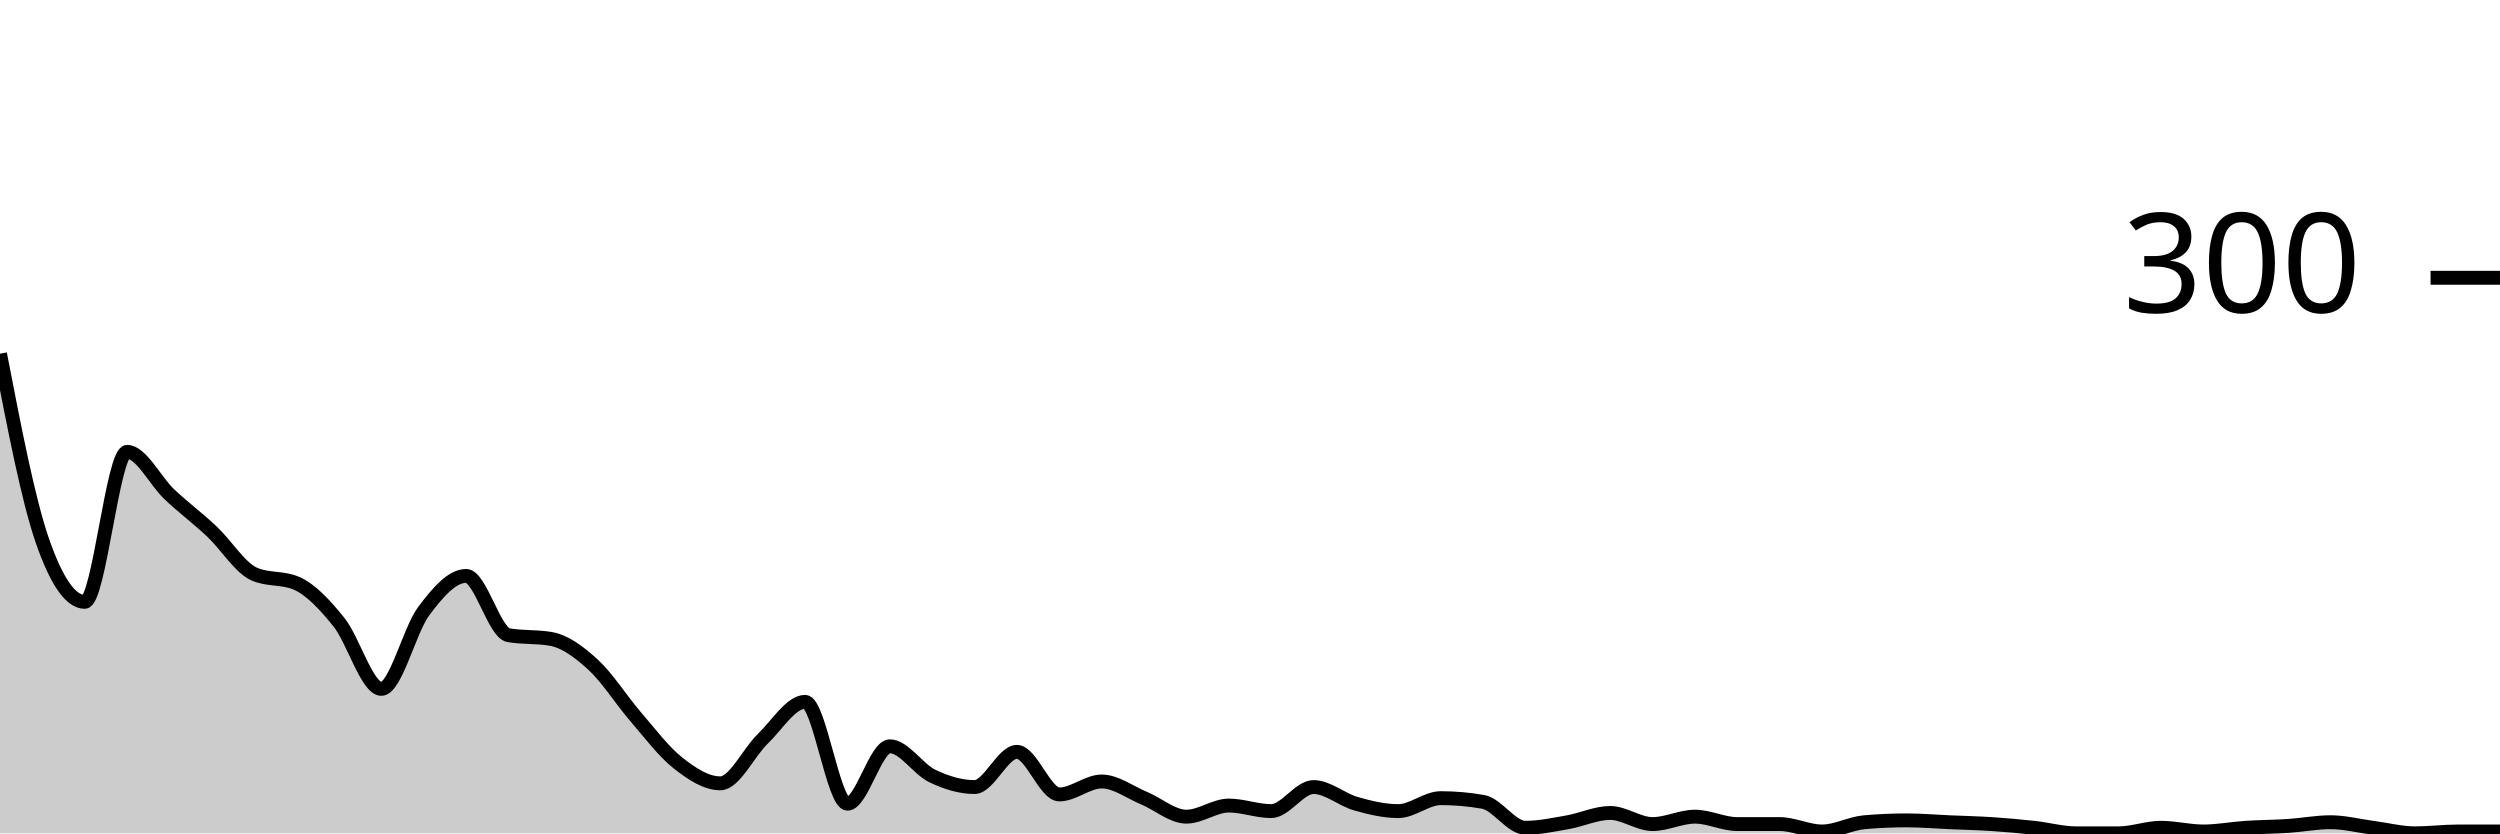
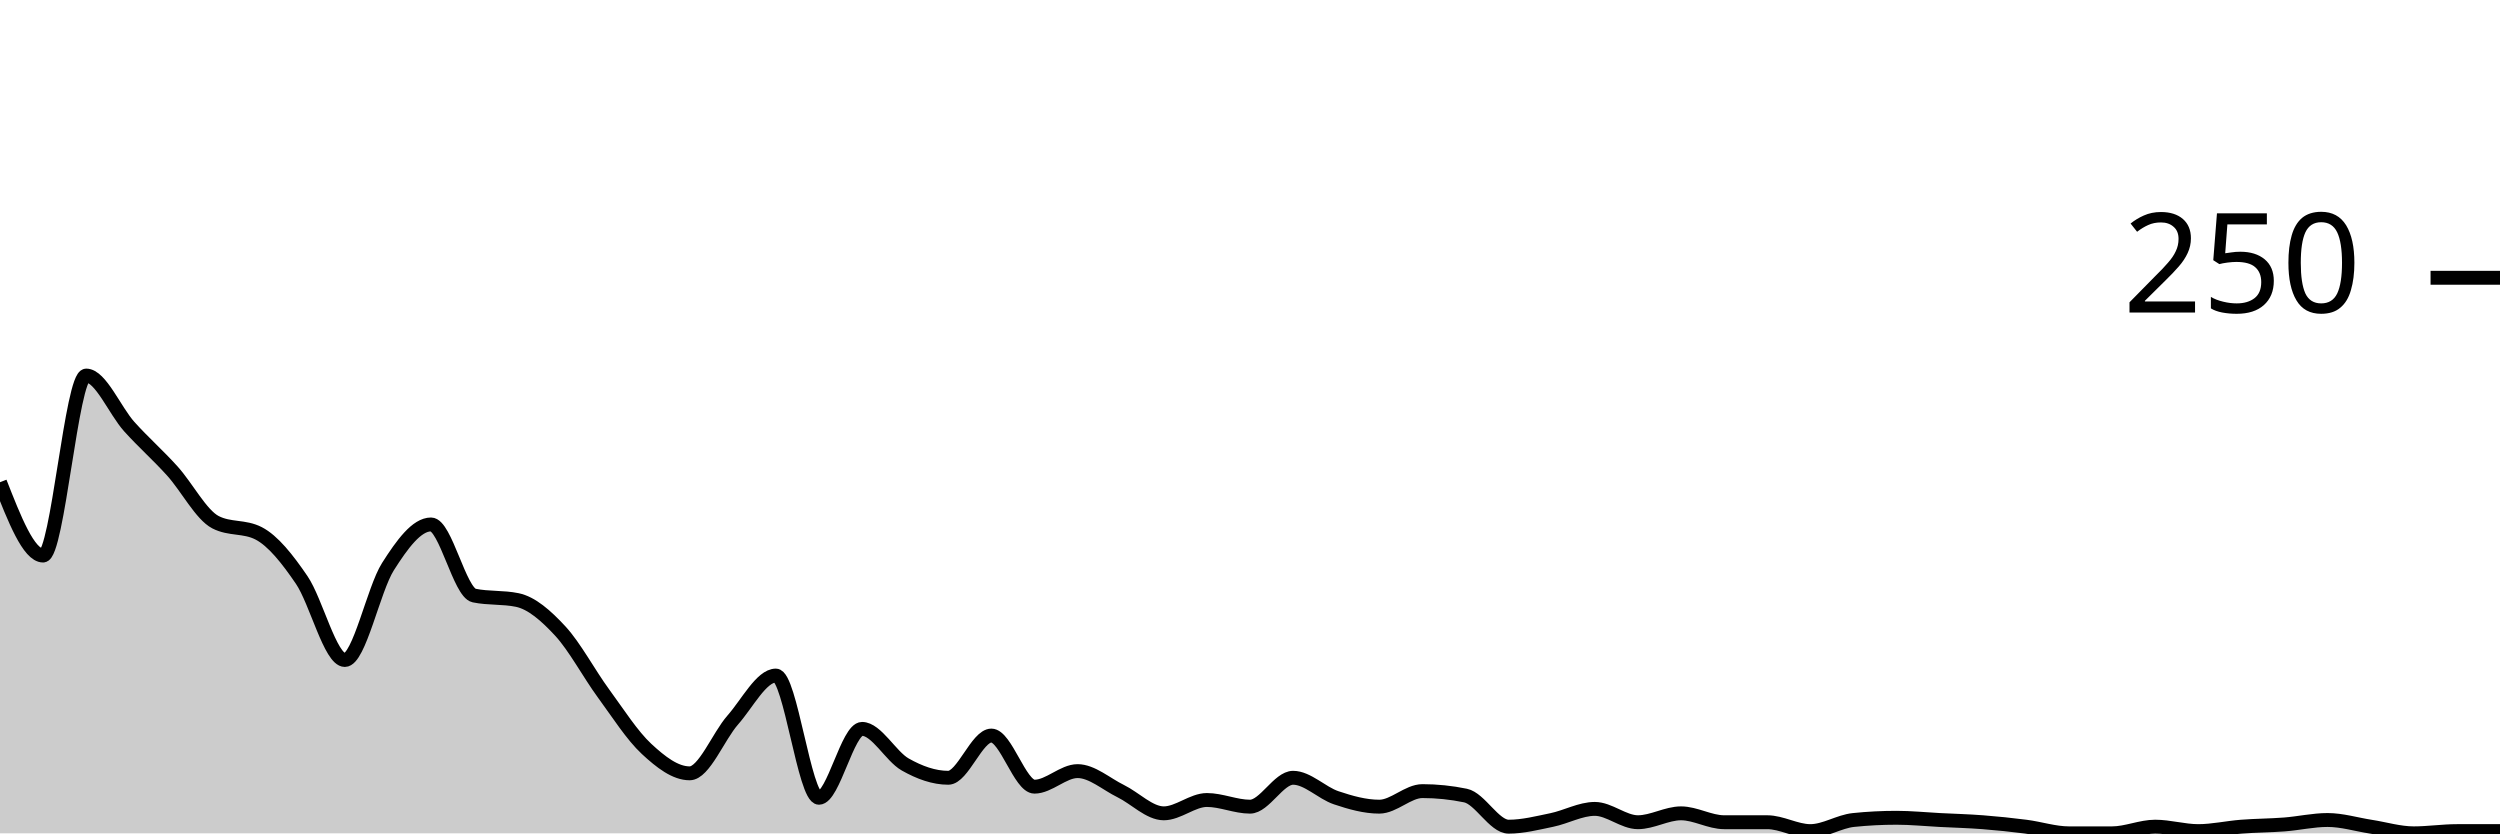
<svg xmlns="http://www.w3.org/2000/svg" viewBox="0 0 180 60">
  <g transform="translate(0,20)">
-     <path class="area" fill="rgba(0, 0, 0, 0.2)" d="M0,5.467C1.017,10.733,2.034,16,3.051,18.933C4.068,21.867,5.085,23.333,6.102,23.333C7.119,23.333,8.136,12.533,9.153,12.533C10.169,12.533,11.186,14.644,12.203,15.6C13.22,16.556,14.237,17.311,15.254,18.267C16.271,19.222,17.288,20.889,18.305,21.333C19.322,21.778,20.339,21.556,21.356,22C22.373,22.444,23.39,23.533,24.407,24.8C25.424,26.067,26.441,29.6,27.458,29.6C28.475,29.6,29.492,25.356,30.508,24C31.525,22.644,32.542,21.467,33.559,21.467C34.576,21.467,35.593,25.556,36.61,25.733C37.627,25.911,38.644,25.822,39.661,26C40.678,26.178,41.695,26.933,42.712,27.867C43.729,28.8,44.746,30.422,45.763,31.6C46.78,32.778,47.797,34.133,48.814,34.933C49.831,35.733,50.847,36.4,51.864,36.4C52.881,36.4,53.898,34.178,54.915,33.2C55.932,32.222,56.949,30.533,57.966,30.533C58.983,30.533,60,37.867,61.017,37.867C62.034,37.867,63.051,33.733,64.068,33.733C65.085,33.733,66.102,35.378,67.119,35.867C68.136,36.356,69.153,36.667,70.169,36.667C71.186,36.667,72.203,34.133,73.22,34.133C74.237,34.133,75.254,37.2,76.271,37.2C77.288,37.2,78.305,36.267,79.322,36.267C80.339,36.267,81.356,37.044,82.373,37.467C83.39,37.889,84.407,38.8,85.424,38.8C86.441,38.8,87.458,38,88.475,38C89.492,38,90.508,38.4,91.525,38.4C92.542,38.4,93.559,36.667,94.576,36.667C95.593,36.667,96.61,37.578,97.627,37.867C98.644,38.156,99.661,38.4,100.678,38.4C101.695,38.4,102.712,37.467,103.729,37.467C104.746,37.467,105.763,37.556,106.78,37.733C107.797,37.911,108.814,39.6,109.831,39.6C110.847,39.6,111.864,39.378,112.881,39.2C113.898,39.022,114.915,38.533,115.932,38.533C116.949,38.533,117.966,39.333,118.983,39.333C120,39.333,121.017,38.8,122.034,38.8C123.051,38.8,124.068,39.333,125.085,39.333C126.102,39.333,127.119,39.333,128.136,39.333C129.153,39.333,130.169,39.867,131.186,39.867C132.203,39.867,133.22,39.289,134.237,39.2C135.254,39.111,136.271,39.067,137.288,39.067C138.305,39.067,139.322,39.156,140.339,39.2C141.356,39.244,142.373,39.267,143.39,39.333C144.407,39.4,145.424,39.489,146.441,39.6C147.458,39.711,148.475,40,149.492,40C150.508,40,151.525,40,152.542,40C153.559,40,154.576,39.6,155.593,39.6C156.61,39.6,157.627,39.867,158.644,39.867C159.661,39.867,160.678,39.667,161.695,39.6C162.712,39.533,163.729,39.533,164.746,39.467C165.763,39.4,166.78,39.2,167.797,39.2C168.814,39.2,169.831,39.467,170.847,39.6C171.864,39.733,172.881,40,173.898,40C174.915,40,175.932,39.867,176.949,39.867C177.966,39.867,178.983,39.867,180,39.867L180,40C178.983,40,177.966,40,176.949,40C175.932,40,174.915,40,173.898,40C172.881,40,171.864,40,170.847,40C169.831,40,168.814,40,167.797,40C166.78,40,165.763,40,164.746,40C163.729,40,162.712,40,161.695,40C160.678,40,159.661,40,158.644,40C157.627,40,156.61,40,155.593,40C154.576,40,153.559,40,152.542,40C151.525,40,150.508,40,149.492,40C148.475,40,147.458,40,146.441,40C145.424,40,144.407,40,143.39,40C142.373,40,141.356,40,140.339,40C139.322,40,138.305,40,137.288,40C136.271,40,135.254,40,134.237,40C133.22,40,132.203,40,131.186,40C130.169,40,129.153,40,128.136,40C127.119,40,126.102,40,125.085,40C124.068,40,123.051,40,122.034,40C121.017,40,120,40,118.983,40C117.966,40,116.949,40,115.932,40C114.915,40,113.898,40,112.881,40C111.864,40,110.847,40,109.831,40C108.814,40,107.797,40,106.78,40C105.763,40,104.746,40,103.729,40C102.712,40,101.695,40,100.678,40C99.661,40,98.644,40,97.627,40C96.61,40,95.593,40,94.576,40C93.559,40,92.542,40,91.525,40C90.508,40,89.492,40,88.475,40C87.458,40,86.441,40,85.424,40C84.407,40,83.39,40,82.373,40C81.356,40,80.339,40,79.322,40C78.305,40,77.288,40,76.271,40C75.254,40,74.237,40,73.22,40C72.203,40,71.186,40,70.169,40C69.153,40,68.136,40,67.119,40C66.102,40,65.085,40,64.068,40C63.051,40,62.034,40,61.017,40C60,40,58.983,40,57.966,40C56.949,40,55.932,40,54.915,40C53.898,40,52.881,40,51.864,40C50.847,40,49.831,40,48.814,40C47.797,40,46.78,40,45.763,40C44.746,40,43.729,40,42.712,40C41.695,40,40.678,40,39.661,40C38.644,40,37.627,40,36.61,40C35.593,40,34.576,40,33.559,40C32.542,40,31.525,40,30.508,40C29.492,40,28.475,40,27.458,40C26.441,40,25.424,40,24.407,40C23.39,40,22.373,40,21.356,40C20.339,40,19.322,40,18.305,40C17.288,40,16.271,40,15.254,40C14.237,40,13.22,40,12.203,40C11.186,40,10.169,40,9.153,40C8.136,40,7.119,40,6.102,40C5.085,40,4.068,40,3.051,40C2.034,40,1.017,40,0,40Z" />
-     <path class="line" stroke="black" fill="none" d="M0,5.467C1.017,10.733,2.034,16,3.051,18.933C4.068,21.867,5.085,23.333,6.102,23.333C7.119,23.333,8.136,12.533,9.153,12.533C10.169,12.533,11.186,14.644,12.203,15.6C13.22,16.556,14.237,17.311,15.254,18.267C16.271,19.222,17.288,20.889,18.305,21.333C19.322,21.778,20.339,21.556,21.356,22C22.373,22.444,23.39,23.533,24.407,24.8C25.424,26.067,26.441,29.6,27.458,29.6C28.475,29.6,29.492,25.356,30.508,24C31.525,22.644,32.542,21.467,33.559,21.467C34.576,21.467,35.593,25.556,36.61,25.733C37.627,25.911,38.644,25.822,39.661,26C40.678,26.178,41.695,26.933,42.712,27.867C43.729,28.8,44.746,30.422,45.763,31.6C46.78,32.778,47.797,34.133,48.814,34.933C49.831,35.733,50.847,36.4,51.864,36.4C52.881,36.4,53.898,34.178,54.915,33.2C55.932,32.222,56.949,30.533,57.966,30.533C58.983,30.533,60,37.867,61.017,37.867C62.034,37.867,63.051,33.733,64.068,33.733C65.085,33.733,66.102,35.378,67.119,35.867C68.136,36.356,69.153,36.667,70.169,36.667C71.186,36.667,72.203,34.133,73.22,34.133C74.237,34.133,75.254,37.2,76.271,37.2C77.288,37.2,78.305,36.267,79.322,36.267C80.339,36.267,81.356,37.044,82.373,37.467C83.39,37.889,84.407,38.8,85.424,38.8C86.441,38.8,87.458,38,88.475,38C89.492,38,90.508,38.4,91.525,38.4C92.542,38.4,93.559,36.667,94.576,36.667C95.593,36.667,96.61,37.578,97.627,37.867C98.644,38.156,99.661,38.4,100.678,38.4C101.695,38.4,102.712,37.467,103.729,37.467C104.746,37.467,105.763,37.556,106.78,37.733C107.797,37.911,108.814,39.6,109.831,39.6C110.847,39.6,111.864,39.378,112.881,39.2C113.898,39.022,114.915,38.533,115.932,38.533C116.949,38.533,117.966,39.333,118.983,39.333C120,39.333,121.017,38.8,122.034,38.8C123.051,38.8,124.068,39.333,125.085,39.333C126.102,39.333,127.119,39.333,128.136,39.333C129.153,39.333,130.169,39.867,131.186,39.867C132.203,39.867,133.22,39.289,134.237,39.2C135.254,39.111,136.271,39.067,137.288,39.067C138.305,39.067,139.322,39.156,140.339,39.2C141.356,39.244,142.373,39.267,143.39,39.333C144.407,39.4,145.424,39.489,146.441,39.6C147.458,39.711,148.475,40,149.492,40C150.508,40,151.525,40,152.542,40C153.559,40,154.576,39.6,155.593,39.6C156.61,39.6,157.627,39.867,158.644,39.867C159.661,39.867,160.678,39.667,161.695,39.6C162.712,39.533,163.729,39.533,164.746,39.467C165.763,39.4,166.78,39.2,167.797,39.2C168.814,39.2,169.831,39.467,170.847,39.6C171.864,39.733,172.881,40,173.898,40C174.915,40,175.932,39.867,176.949,39.867C177.966,39.867,178.983,39.867,180,39.867" />
+     <path class="area" fill="rgba(0, 0, 0, 0.2)" d="M0,14.72C1.034,17.36,2.069,20,3.103,20C4.138,20,5.172,7.04,6.207,7.04C7.241,7.04,8.276,9.573,9.31,10.72C10.345,11.867,11.379,12.773,12.414,13.92C13.448,15.067,14.483,17.067,15.517,17.6C16.552,18.133,17.586,17.867,18.621,18.4C19.655,18.933,20.69,20.24,21.724,21.76C22.759,23.28,23.793,27.52,24.828,27.52C25.862,27.52,26.897,22.427,27.931,20.8C28.966,19.173,30,17.76,31.034,17.76C32.069,17.76,33.103,22.667,34.138,22.88C35.172,23.093,36.207,22.987,37.241,23.2C38.276,23.413,39.31,24.32,40.345,25.44C41.379,26.56,42.414,28.507,43.448,29.92C44.483,31.333,45.517,32.96,46.552,33.92C47.586,34.88,48.621,35.68,49.655,35.68C50.69,35.68,51.724,33.013,52.759,31.84C53.793,30.667,54.828,28.64,55.862,28.64C56.897,28.64,57.931,37.44,58.966,37.44C60,37.44,61.034,32.48,62.069,32.48C63.103,32.48,64.138,34.453,65.172,35.04C66.207,35.627,67.241,36,68.276,36C69.31,36,70.345,32.96,71.379,32.96C72.414,32.96,73.448,36.64,74.483,36.64C75.517,36.64,76.552,35.52,77.586,35.52C78.621,35.52,79.655,36.453,80.69,36.96C81.724,37.467,82.759,38.56,83.793,38.56C84.828,38.56,85.862,37.6,86.897,37.6C87.931,37.6,88.966,38.08,90,38.08C91.034,38.08,92.069,36,93.103,36C94.138,36,95.172,37.093,96.207,37.44C97.241,37.787,98.276,38.08,99.31,38.08C100.345,38.08,101.379,36.96,102.414,36.96C103.448,36.96,104.483,37.067,105.517,37.28C106.552,37.493,107.586,39.52,108.621,39.52C109.655,39.52,110.69,39.253,111.724,39.04C112.759,38.827,113.793,38.24,114.828,38.24C115.862,38.24,116.897,39.2,117.931,39.2C118.966,39.2,120,38.56,121.034,38.56C122.069,38.56,123.103,39.2,124.138,39.2C125.172,39.2,126.207,39.2,127.241,39.2C128.276,39.2,129.31,39.84,130.345,39.84C131.379,39.84,132.414,39.147,133.448,39.04C134.483,38.933,135.517,38.88,136.552,38.88C137.586,38.88,138.621,38.987,139.655,39.04C140.69,39.093,141.724,39.12,142.759,39.2C143.793,39.28,144.828,39.387,145.862,39.52C146.897,39.653,147.931,40,148.966,40C150,40,151.034,40,152.069,40C153.103,40,154.138,39.52,155.172,39.52C156.207,39.52,157.241,39.84,158.276,39.84C159.31,39.84,160.345,39.6,161.379,39.52C162.414,39.44,163.448,39.44,164.483,39.36C165.517,39.28,166.552,39.04,167.586,39.04C168.621,39.04,169.655,39.36,170.69,39.52C171.724,39.68,172.759,40,173.793,40C174.828,40,175.862,39.84,176.897,39.84C177.931,39.84,178.966,39.84,180,39.84L180,40C178.966,40,177.931,40,176.897,40C175.862,40,174.828,40,173.793,40C172.759,40,171.724,40,170.69,40C169.655,40,168.621,40,167.586,40C166.552,40,165.517,40,164.483,40C163.448,40,162.414,40,161.379,40C160.345,40,159.31,40,158.276,40C157.241,40,156.207,40,155.172,40C154.138,40,153.103,40,152.069,40C151.034,40,150,40,148.966,40C147.931,40,146.897,40,145.862,40C144.828,40,143.793,40,142.759,40C141.724,40,140.69,40,139.655,40C138.621,40,137.586,40,136.552,40C135.517,40,134.483,40,133.448,40C132.414,40,131.379,40,130.345,40C129.31,40,128.276,40,127.241,40C126.207,40,125.172,40,124.138,40C123.103,40,122.069,40,121.034,40C120,40,118.966,40,117.931,40C116.897,40,115.862,40,114.828,40C113.793,40,112.759,40,111.724,40C110.69,40,109.655,40,108.621,40C107.586,40,106.552,40,105.517,40C104.483,40,103.448,40,102.414,40C101.379,40,100.345,40,99.31,40C98.276,40,97.241,40,96.207,40C95.172,40,94.138,40,93.103,40C92.069,40,91.034,40,90,40C88.966,40,87.931,40,86.897,40C85.862,40,84.828,40,83.793,40C82.759,40,81.724,40,80.69,40C79.655,40,78.621,40,77.586,40C76.552,40,75.517,40,74.483,40C73.448,40,72.414,40,71.379,40C70.345,40,69.31,40,68.276,40C67.241,40,66.207,40,65.172,40C64.138,40,63.103,40,62.069,40C61.034,40,60,40,58.966,40C57.931,40,56.897,40,55.862,40C54.828,40,53.793,40,52.759,40C51.724,40,50.69,40,49.655,40C48.621,40,47.586,40,46.552,40C45.517,40,44.483,40,43.448,40C42.414,40,41.379,40,40.345,40C39.31,40,38.276,40,37.241,40C36.207,40,35.172,40,34.138,40C33.103,40,32.069,40,31.034,40C30,40,28.966,40,27.931,40C26.897,40,25.862,40,24.828,40C23.793,40,22.759,40,21.724,40C20.69,40,19.655,40,18.621,40C17.586,40,16.552,40,15.517,40C14.483,40,13.448,40,12.414,40C11.379,40,10.345,40,9.31,40C8.276,40,7.241,40,6.207,40C5.172,40,4.138,40,3.103,40C2.069,40,1.034,40,0,40Z" />
+     <path class="line" stroke="black" fill="none" d="M0,14.72C1.034,17.36,2.069,20,3.103,20C4.138,20,5.172,7.04,6.207,7.04C7.241,7.04,8.276,9.573,9.31,10.72C10.345,11.867,11.379,12.773,12.414,13.92C13.448,15.067,14.483,17.067,15.517,17.6C16.552,18.133,17.586,17.867,18.621,18.4C19.655,18.933,20.69,20.24,21.724,21.76C22.759,23.28,23.793,27.52,24.828,27.52C25.862,27.52,26.897,22.427,27.931,20.8C28.966,19.173,30,17.76,31.034,17.76C32.069,17.76,33.103,22.667,34.138,22.88C35.172,23.093,36.207,22.987,37.241,23.2C38.276,23.413,39.31,24.32,40.345,25.44C41.379,26.56,42.414,28.507,43.448,29.92C44.483,31.333,45.517,32.96,46.552,33.92C47.586,34.88,48.621,35.68,49.655,35.68C50.69,35.68,51.724,33.013,52.759,31.84C53.793,30.667,54.828,28.64,55.862,28.64C56.897,28.64,57.931,37.44,58.966,37.44C60,37.44,61.034,32.48,62.069,32.48C63.103,32.48,64.138,34.453,65.172,35.04C66.207,35.627,67.241,36,68.276,36C69.31,36,70.345,32.96,71.379,32.96C72.414,32.96,73.448,36.64,74.483,36.64C75.517,36.64,76.552,35.52,77.586,35.52C78.621,35.52,79.655,36.453,80.69,36.96C81.724,37.467,82.759,38.56,83.793,38.56C84.828,38.56,85.862,37.6,86.897,37.6C87.931,37.6,88.966,38.08,90,38.08C91.034,38.08,92.069,36,93.103,36C94.138,36,95.172,37.093,96.207,37.44C97.241,37.787,98.276,38.08,99.31,38.08C100.345,38.08,101.379,36.96,102.414,36.96C103.448,36.96,104.483,37.067,105.517,37.28C106.552,37.493,107.586,39.52,108.621,39.52C109.655,39.52,110.69,39.253,111.724,39.04C112.759,38.827,113.793,38.24,114.828,38.24C115.862,38.24,116.897,39.2,117.931,39.2C118.966,39.2,120,38.56,121.034,38.56C122.069,38.56,123.103,39.2,124.138,39.2C125.172,39.2,126.207,39.2,127.241,39.2C128.276,39.2,129.31,39.84,130.345,39.84C131.379,39.84,132.414,39.147,133.448,39.04C134.483,38.933,135.517,38.88,136.552,38.88C137.586,38.88,138.621,38.987,139.655,39.04C140.69,39.093,141.724,39.12,142.759,39.2C143.793,39.28,144.828,39.387,145.862,39.52C146.897,39.653,147.931,40,148.966,40C150,40,151.034,40,152.069,40C153.103,40,154.138,39.52,155.172,39.52C156.207,39.52,157.241,39.84,158.276,39.84C159.31,39.84,160.345,39.6,161.379,39.52C162.414,39.44,163.448,39.44,164.483,39.36C165.517,39.28,166.552,39.04,167.586,39.04C168.621,39.04,169.655,39.36,170.69,39.52C171.724,39.68,172.759,40,173.793,40C174.828,40,175.862,39.84,176.897,39.84C177.931,39.84,178.966,39.84,180,39.84" />
    <path class="axis-ceiling" stroke-width="1" stroke="black" fill="none" d="M175,0L180,0" />
-     <text class="axis-ceiling-label" font-family="sans-serif" text-anchor="end" font-size="10px" x="170" y="2.5">300</text>
+     <text class="axis-ceiling-label" font-family="sans-serif" text-anchor="end" font-size="10px" x="170" y="2.5">250</text>
  </g>
</svg>
